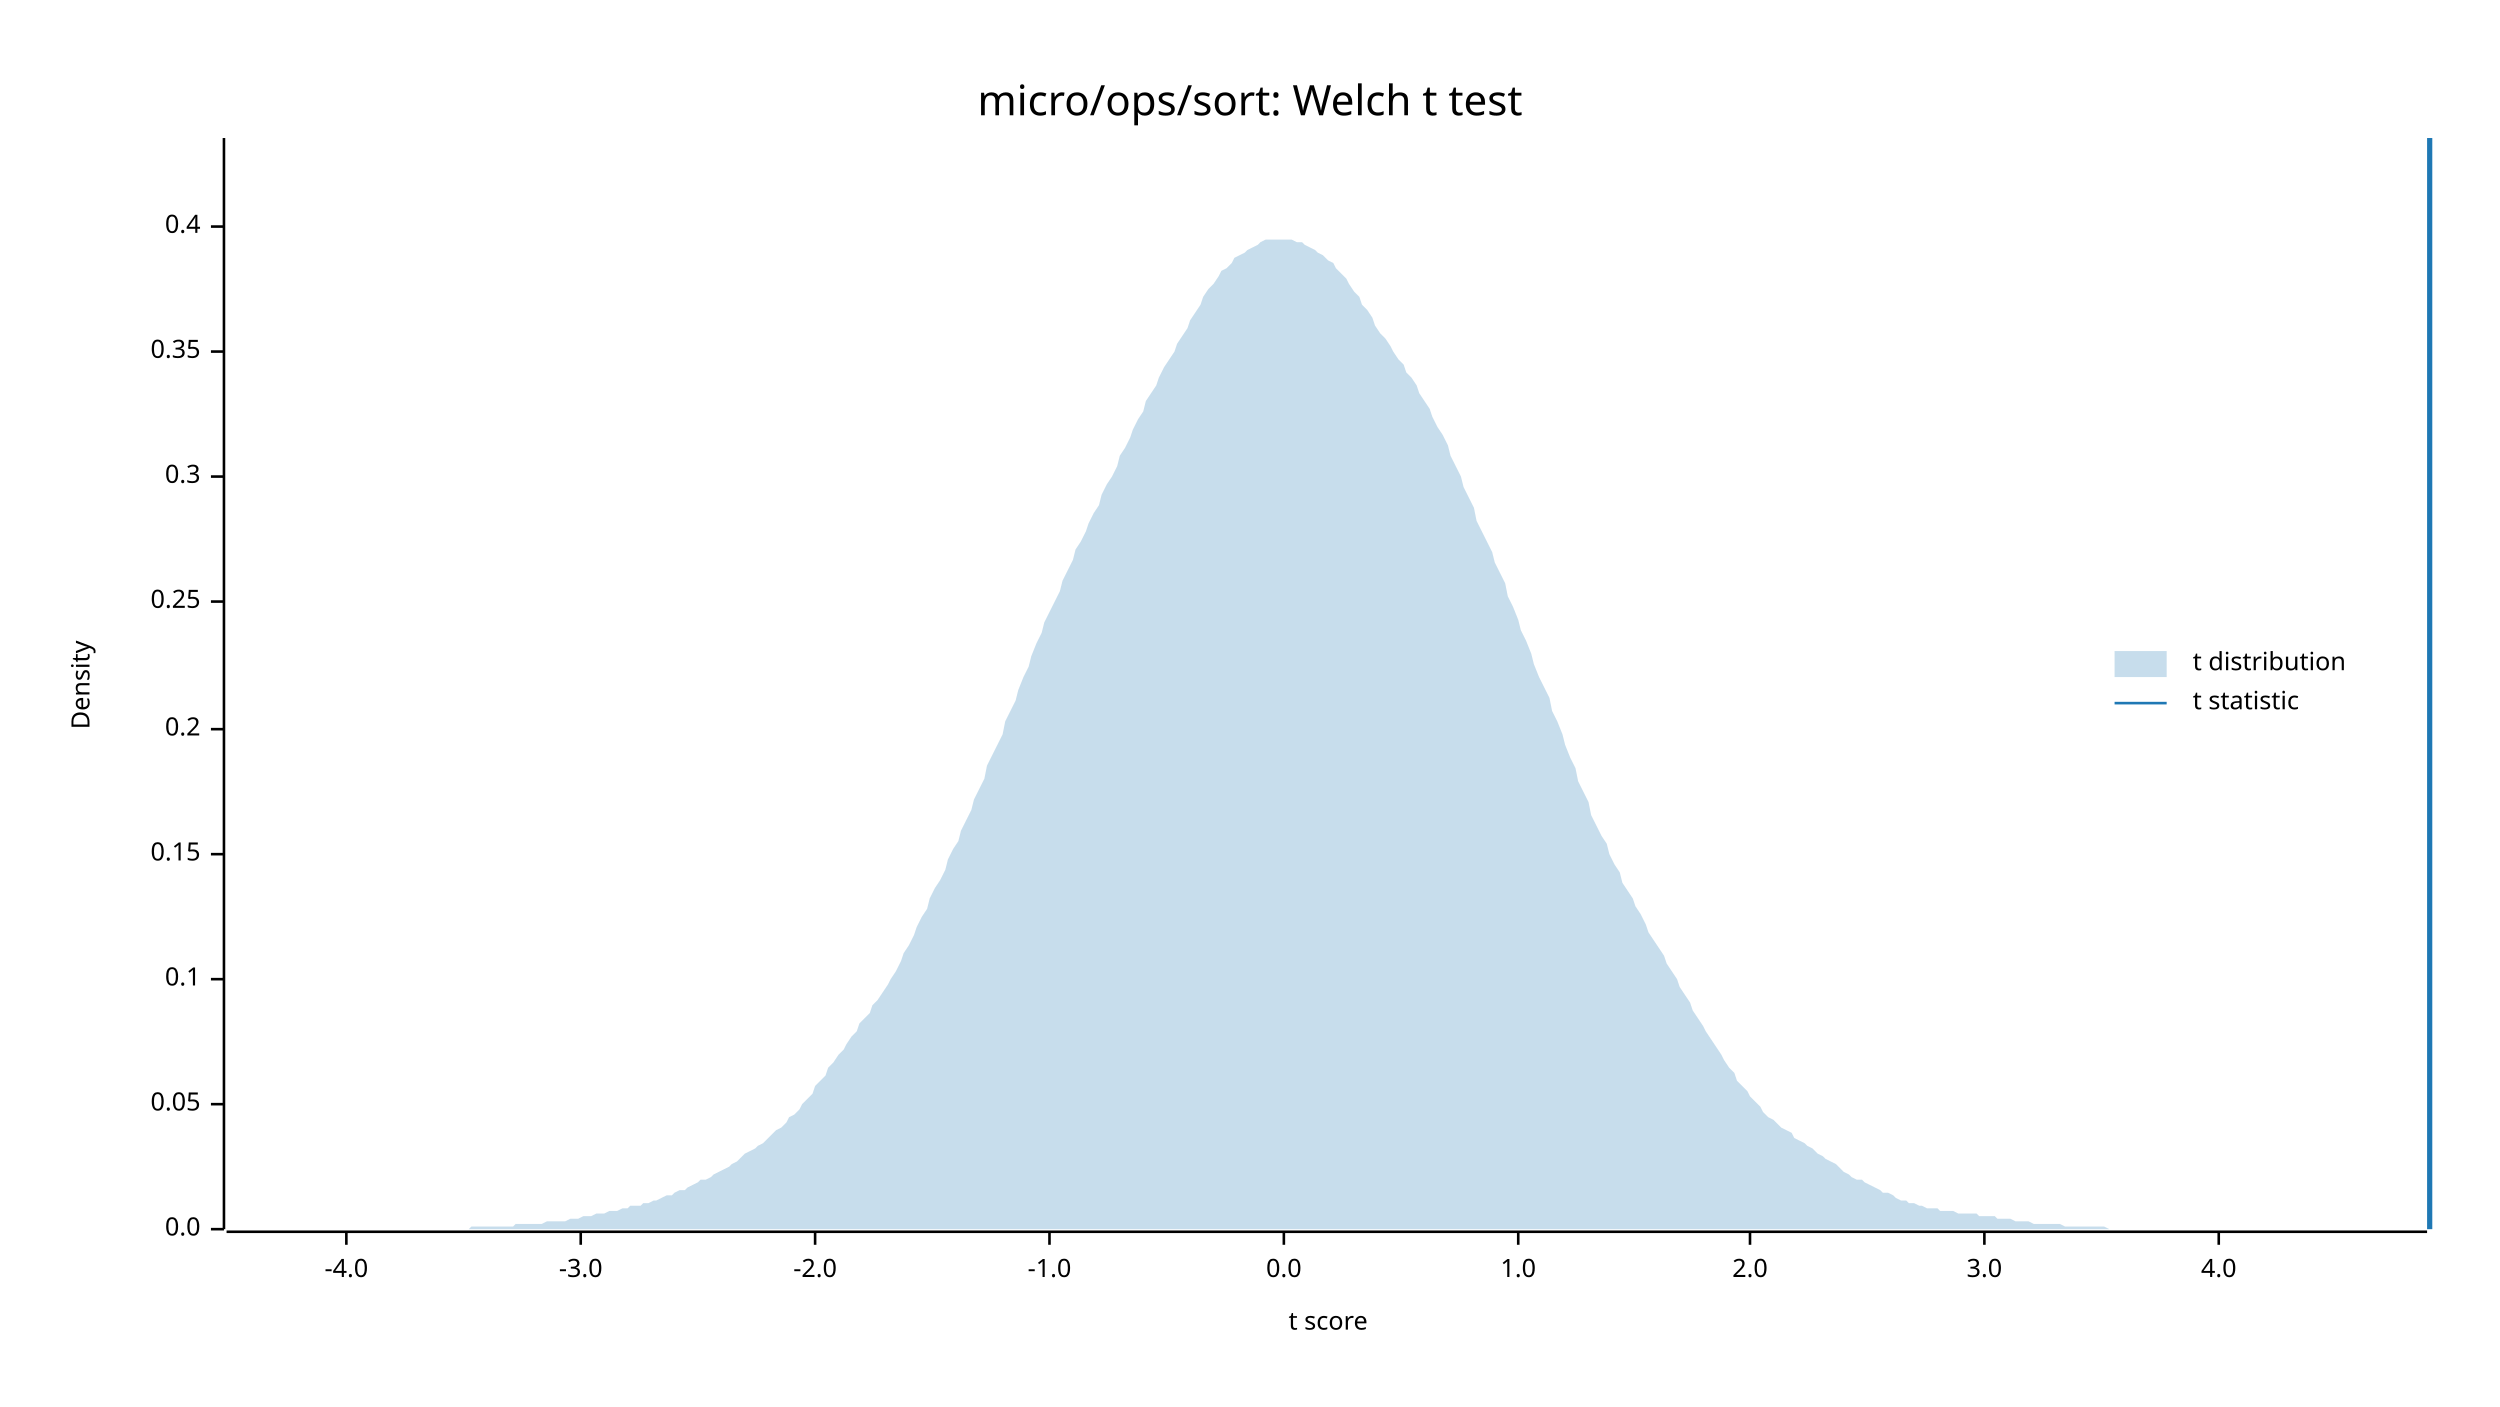
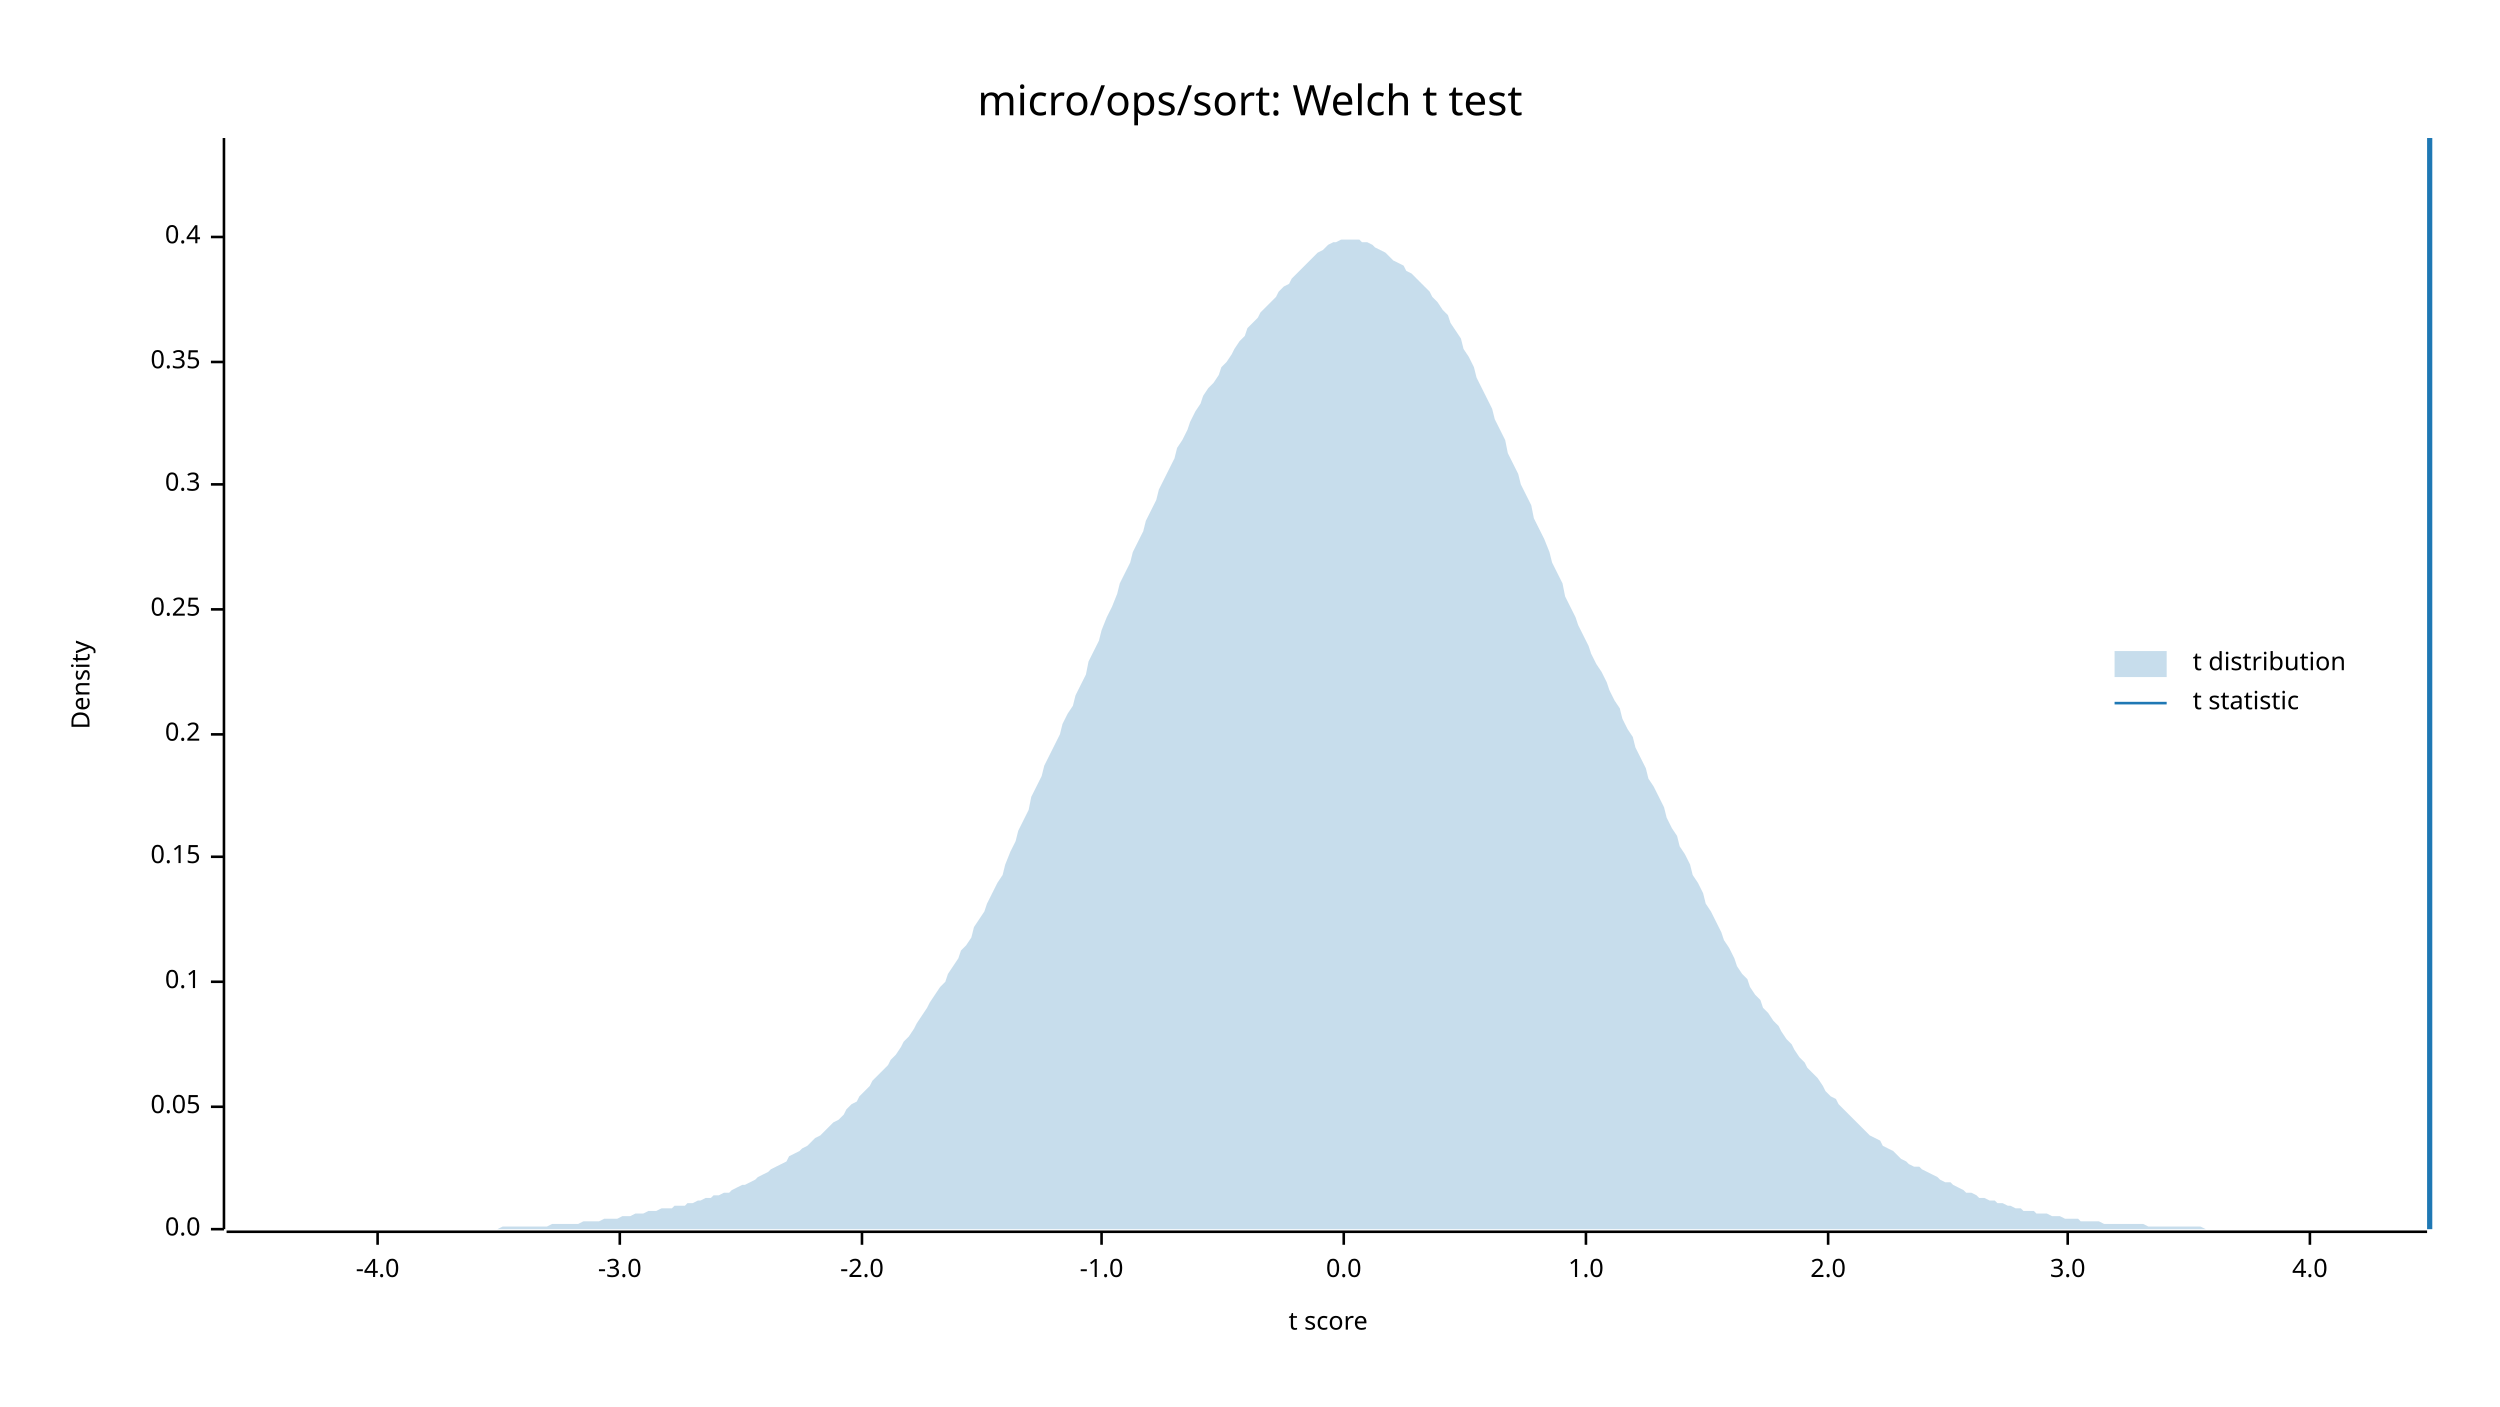
<svg xmlns="http://www.w3.org/2000/svg" width="960" height="540" viewBox="0 0 960 540">
  <text x="480" y="32" dy="0.76em" text-anchor="middle" font-family="sans-serif" font-size="16.129" opacity="1" fill="#000000">
micro/ops/sort: Welch t test
</text>
  <text x="27" y="263" dy="0.76em" text-anchor="middle" font-family="sans-serif" font-size="9.677" opacity="1" fill="#000000" transform="rotate(270, 27, 263)">
Density
</text>
  <text x="510" y="513" dy="-0.5ex" text-anchor="middle" font-family="sans-serif" font-size="9.677" opacity="1" fill="#000000">
t score
</text>
  <polyline fill="none" opacity="1" stroke="#000000" stroke-width="1" points="86,53 86,472 " />
  <text x="77" y="472" dy="0.5ex" text-anchor="end" font-family="sans-serif" font-size="9.677" opacity="1" fill="#000000">
0.0
</text>
  <polyline fill="none" opacity="1" stroke="#000000" stroke-width="1" points="81,472 86,472 " />
-   <text x="77" y="424" dy="0.5ex" text-anchor="end" font-family="sans-serif" font-size="9.677" opacity="1" fill="#000000">
+   <text x="77" y="425" dy="0.5ex" text-anchor="end" font-family="sans-serif" font-size="9.677" opacity="1" fill="#000000">
0.05
</text>
-   <polyline fill="none" opacity="1" stroke="#000000" stroke-width="1" points="81,424 86,424 " />
-   <text x="77" y="376" dy="0.5ex" text-anchor="end" font-family="sans-serif" font-size="9.677" opacity="1" fill="#000000">
+   <polyline fill="none" opacity="1" stroke="#000000" stroke-width="1" points="81,425 86,425 " />
+   <text x="77" y="377" dy="0.5ex" text-anchor="end" font-family="sans-serif" font-size="9.677" opacity="1" fill="#000000">
0.1
</text>
-   <polyline fill="none" opacity="1" stroke="#000000" stroke-width="1" points="81,376 86,376 " />
-   <text x="77" y="328" dy="0.5ex" text-anchor="end" font-family="sans-serif" font-size="9.677" opacity="1" fill="#000000">
+   <polyline fill="none" opacity="1" stroke="#000000" stroke-width="1" points="81,377 86,377 " />
+   <text x="77" y="329" dy="0.5ex" text-anchor="end" font-family="sans-serif" font-size="9.677" opacity="1" fill="#000000">
0.15
</text>
-   <polyline fill="none" opacity="1" stroke="#000000" stroke-width="1" points="81,328 86,328 " />
-   <text x="77" y="280" dy="0.5ex" text-anchor="end" font-family="sans-serif" font-size="9.677" opacity="1" fill="#000000">
+   <polyline fill="none" opacity="1" stroke="#000000" stroke-width="1" points="81,329 86,329 " />
+   <text x="77" y="282" dy="0.5ex" text-anchor="end" font-family="sans-serif" font-size="9.677" opacity="1" fill="#000000">
0.2
</text>
-   <polyline fill="none" opacity="1" stroke="#000000" stroke-width="1" points="81,280 86,280 " />
-   <text x="77" y="231" dy="0.5ex" text-anchor="end" font-family="sans-serif" font-size="9.677" opacity="1" fill="#000000">
+   <polyline fill="none" opacity="1" stroke="#000000" stroke-width="1" points="81,282 86,282 " />
+   <text x="77" y="234" dy="0.5ex" text-anchor="end" font-family="sans-serif" font-size="9.677" opacity="1" fill="#000000">
0.25
</text>
-   <polyline fill="none" opacity="1" stroke="#000000" stroke-width="1" points="81,231 86,231 " />
-   <text x="77" y="183" dy="0.5ex" text-anchor="end" font-family="sans-serif" font-size="9.677" opacity="1" fill="#000000">
+   <polyline fill="none" opacity="1" stroke="#000000" stroke-width="1" points="81,234 86,234 " />
+   <text x="77" y="186" dy="0.5ex" text-anchor="end" font-family="sans-serif" font-size="9.677" opacity="1" fill="#000000">
0.3
</text>
-   <polyline fill="none" opacity="1" stroke="#000000" stroke-width="1" points="81,183 86,183 " />
-   <text x="77" y="135" dy="0.5ex" text-anchor="end" font-family="sans-serif" font-size="9.677" opacity="1" fill="#000000">
+   <polyline fill="none" opacity="1" stroke="#000000" stroke-width="1" points="81,186 86,186 " />
+   <text x="77" y="139" dy="0.5ex" text-anchor="end" font-family="sans-serif" font-size="9.677" opacity="1" fill="#000000">
0.35
</text>
-   <polyline fill="none" opacity="1" stroke="#000000" stroke-width="1" points="81,135 86,135 " />
-   <text x="77" y="87" dy="0.5ex" text-anchor="end" font-family="sans-serif" font-size="9.677" opacity="1" fill="#000000">
+   <polyline fill="none" opacity="1" stroke="#000000" stroke-width="1" points="81,139 86,139 " />
+   <text x="77" y="91" dy="0.5ex" text-anchor="end" font-family="sans-serif" font-size="9.677" opacity="1" fill="#000000">
0.4
</text>
-   <polyline fill="none" opacity="1" stroke="#000000" stroke-width="1" points="81,87 86,87 " />
+   <polyline fill="none" opacity="1" stroke="#000000" stroke-width="1" points="81,91 86,91 " />
  <polyline fill="none" opacity="1" stroke="#000000" stroke-width="1" points="87,473 932,473 " />
-   <text x="133" y="483" dy="0.76em" text-anchor="middle" font-family="sans-serif" font-size="9.677" opacity="1" fill="#000000">
+   <text x="145" y="483" dy="0.76em" text-anchor="middle" font-family="sans-serif" font-size="9.677" opacity="1" fill="#000000">
-4.0
</text>
-   <polyline fill="none" opacity="1" stroke="#000000" stroke-width="1" points="133,473 133,478 " />
-   <text x="223" y="483" dy="0.76em" text-anchor="middle" font-family="sans-serif" font-size="9.677" opacity="1" fill="#000000">
+   <polyline fill="none" opacity="1" stroke="#000000" stroke-width="1" points="145,473 145,478 " />
+   <text x="238" y="483" dy="0.76em" text-anchor="middle" font-family="sans-serif" font-size="9.677" opacity="1" fill="#000000">
-3.0
</text>
-   <polyline fill="none" opacity="1" stroke="#000000" stroke-width="1" points="223,473 223,478 " />
-   <text x="313" y="483" dy="0.76em" text-anchor="middle" font-family="sans-serif" font-size="9.677" opacity="1" fill="#000000">
+   <polyline fill="none" opacity="1" stroke="#000000" stroke-width="1" points="238,473 238,478 " />
+   <text x="331" y="483" dy="0.76em" text-anchor="middle" font-family="sans-serif" font-size="9.677" opacity="1" fill="#000000">
-2.0
</text>
-   <polyline fill="none" opacity="1" stroke="#000000" stroke-width="1" points="313,473 313,478 " />
-   <text x="403" y="483" dy="0.76em" text-anchor="middle" font-family="sans-serif" font-size="9.677" opacity="1" fill="#000000">
+   <polyline fill="none" opacity="1" stroke="#000000" stroke-width="1" points="331,473 331,478 " />
+   <text x="423" y="483" dy="0.76em" text-anchor="middle" font-family="sans-serif" font-size="9.677" opacity="1" fill="#000000">
-1.0
</text>
-   <polyline fill="none" opacity="1" stroke="#000000" stroke-width="1" points="403,473 403,478 " />
-   <text x="493" y="483" dy="0.76em" text-anchor="middle" font-family="sans-serif" font-size="9.677" opacity="1" fill="#000000">
+   <polyline fill="none" opacity="1" stroke="#000000" stroke-width="1" points="423,473 423,478 " />
+   <text x="516" y="483" dy="0.76em" text-anchor="middle" font-family="sans-serif" font-size="9.677" opacity="1" fill="#000000">
0.0
</text>
-   <polyline fill="none" opacity="1" stroke="#000000" stroke-width="1" points="493,473 493,478 " />
-   <text x="583" y="483" dy="0.76em" text-anchor="middle" font-family="sans-serif" font-size="9.677" opacity="1" fill="#000000">
+   <polyline fill="none" opacity="1" stroke="#000000" stroke-width="1" points="516,473 516,478 " />
+   <text x="609" y="483" dy="0.76em" text-anchor="middle" font-family="sans-serif" font-size="9.677" opacity="1" fill="#000000">
1.0
</text>
-   <polyline fill="none" opacity="1" stroke="#000000" stroke-width="1" points="583,473 583,478 " />
-   <text x="672" y="483" dy="0.76em" text-anchor="middle" font-family="sans-serif" font-size="9.677" opacity="1" fill="#000000">
+   <polyline fill="none" opacity="1" stroke="#000000" stroke-width="1" points="609,473 609,478 " />
+   <text x="702" y="483" dy="0.76em" text-anchor="middle" font-family="sans-serif" font-size="9.677" opacity="1" fill="#000000">
2.0
</text>
-   <polyline fill="none" opacity="1" stroke="#000000" stroke-width="1" points="672,473 672,478 " />
-   <text x="762" y="483" dy="0.76em" text-anchor="middle" font-family="sans-serif" font-size="9.677" opacity="1" fill="#000000">
+   <polyline fill="none" opacity="1" stroke="#000000" stroke-width="1" points="702,473 702,478 " />
+   <text x="794" y="483" dy="0.76em" text-anchor="middle" font-family="sans-serif" font-size="9.677" opacity="1" fill="#000000">
3.0
</text>
-   <polyline fill="none" opacity="1" stroke="#000000" stroke-width="1" points="762,473 762,478 " />
-   <text x="852" y="483" dy="0.76em" text-anchor="middle" font-family="sans-serif" font-size="9.677" opacity="1" fill="#000000">
+   <polyline fill="none" opacity="1" stroke="#000000" stroke-width="1" points="794,473 794,478 " />
+   <text x="887" y="483" dy="0.76em" text-anchor="middle" font-family="sans-serif" font-size="9.677" opacity="1" fill="#000000">
4.0
</text>
-   <polyline fill="none" opacity="1" stroke="#000000" stroke-width="1" points="852,473 852,478 " />
-   <polygon opacity="0.25" fill="#1F78B4" points="87,472 88,472 90,472 92,472 93,472 95,472 97,472 98,472 100,472 102,472 103,472 105,472 107,472 109,472 110,472 112,472 114,472 115,472 117,472 119,472 120,472 122,472 124,472 125,472 127,472 129,472 131,472 132,472 134,472 136,472 137,472 139,472 141,472 142,472 144,472 146,472 147,472 149,472 151,472 153,472 154,472 156,472 158,472 159,472 161,472 163,472 164,472 166,472 168,472 169,472 171,472 173,472 175,472 176,472 178,472 180,472 181,471 183,471 185,471 186,471 188,471 190,471 191,471 193,471 195,471 197,471 198,470 200,470 202,470 203,470 205,470 207,470 208,470 210,469 212,469 214,469 215,469 217,469 219,468 220,468 222,468 224,467 225,467 227,467 229,466 230,466 232,466 234,465 236,465 237,465 239,464 241,464 242,463 244,463 246,463 247,462 249,462 251,461 252,461 254,460 256,459 258,459 259,458 261,457 263,457 264,456 266,455 268,454 269,453 271,453 273,452 274,451 276,450 278,449 280,448 281,447 283,446 285,444 286,443 288,442 290,441 291,440 293,439 295,437 296,436 298,434 300,433 302,431 303,429 305,428 307,426 308,424 310,422 312,420 313,417 315,415 317,413 318,410 320,408 322,405 324,403 325,401 327,398 329,396 330,393 332,391 334,389 335,386 337,384 339,381 341,378 342,376 344,373 346,369 347,366 349,363 351,359 352,356 354,352 356,349 357,345 359,341 361,338 363,334 364,330 366,326 368,323 369,319 371,315 373,311 374,307 376,303 378,299 379,294 381,290 383,286 385,282 386,277 388,273 390,269 391,265 393,260 395,256 396,252 398,247 400,243 401,239 403,235 405,231 407,227 408,223 410,219 412,215 413,211 415,208 417,204 418,201 420,197 422,194 423,190 425,186 427,183 429,179 430,175 432,172 434,168 435,165 437,161 439,158 440,154 442,151 444,148 445,145 447,141 449,138 451,135 452,132 454,129 456,126 457,123 459,120 461,117 462,114 464,111 466,109 468,106 469,104 471,103 473,101 474,99 476,98 478,97 479,96 481,95 483,94 484,93 486,92 488,92 490,92 491,92 493,92 495,92 496,92 498,93 500,93 501,94 503,95 505,96 506,97 508,98 510,100 512,101 513,103 515,105 517,107 518,109 520,112 522,114 523,117 525,119 527,122 528,125 530,128 532,130 534,133 535,135 537,138 539,140 540,143 542,145 544,148 545,151 547,154 549,157 550,160 552,164 554,167 556,171 557,175 559,179 561,183 562,187 564,191 566,195 567,200 569,204 571,208 573,212 574,216 576,220 578,224 579,229 581,233 583,238 584,242 586,246 588,251 589,255 591,260 593,264 595,268 596,273 598,277 600,282 601,286 603,291 605,295 606,300 608,304 610,308 611,313 613,317 615,321 617,324 618,328 620,332 622,335 623,339 625,342 627,345 628,348 630,351 632,355 633,358 635,361 637,364 639,367 640,370 642,373 644,376 645,379 647,382 649,385 650,388 652,391 654,394 655,396 657,399 659,402 661,405 662,407 664,410 666,412 667,415 669,417 671,419 672,421 674,423 676,425 677,427 679,429 681,430 683,432 684,433 686,434 688,435 689,437 691,438 693,439 694,440 696,441 698,443 700,444 701,445 703,446 705,447 706,448 708,450 710,451 711,452 713,453 715,453 716,454 718,455 720,456 722,457 723,458 725,458 727,459 728,460 730,461 732,461 733,462 735,462 737,463 738,463 740,464 742,464 744,464 745,465 747,465 749,465 750,465 752,466 754,466 755,466 757,466 759,466 760,467 762,467 764,467 766,467 767,468 769,468 771,468 772,468 774,469 776,469 777,469 779,469 781,470 782,470 784,470 786,470 788,470 789,470 791,470 793,471 794,471 796,471 798,471 799,471 801,471 803,471 804,471 806,471 808,471 810,472 811,472 813,472 815,472 816,472 818,472 820,472 821,472 823,472 825,472 827,472 828,472 830,472 832,472 833,472 835,472 837,472 838,472 840,472 842,472 843,472 845,472 847,472 849,472 850,472 852,472 854,472 855,472 857,472 859,472 860,472 862,472 864,472 865,472 867,472 869,472 871,472 872,472 874,472 876,472 877,472 879,472 881,472 882,472 884,472 886,472 887,472 889,472 891,472 893,472 894,472 896,472 898,472 899,472 901,472 903,472 904,472 906,472 908,472 909,472 911,472 913,472 915,472 916,472 918,472 920,472 921,472 923,472 925,472 926,472 928,472 930,472 932,472 932,472 87,472 " />
+   <polyline fill="none" opacity="1" stroke="#000000" stroke-width="1" points="887,473 887,478 " />
+   <polygon opacity="0.25" fill="#1F78B4" points="87,472 88,472 90,472 92,472 93,472 95,472 97,472 98,472 100,472 102,472 103,472 105,472 107,472 109,472 110,472 112,472 114,472 115,472 117,472 119,472 120,472 122,472 124,472 125,472 127,472 129,472 131,472 132,472 134,472 136,472 137,472 139,472 141,472 142,472 144,472 146,472 147,472 149,472 151,472 153,472 154,472 156,472 158,472 159,472 161,472 163,472 164,472 166,472 168,472 169,472 171,472 173,472 175,472 176,472 178,472 180,472 181,472 183,472 185,472 186,472 188,472 190,472 191,472 193,471 195,471 197,471 198,471 200,471 202,471 203,471 205,471 207,471 208,471 210,471 212,470 214,470 215,470 217,470 219,470 220,470 222,470 224,469 225,469 227,469 229,469 230,469 232,468 234,468 236,468 237,468 239,467 241,467 242,467 244,466 246,466 247,466 249,465 251,465 252,465 254,464 256,464 258,464 259,463 261,463 263,463 264,462 266,462 268,461 269,461 271,460 273,460 274,459 276,459 278,458 280,458 281,457 283,456 285,455 286,455 288,454 290,453 291,452 293,451 295,450 296,449 298,448 300,447 302,446 303,444 305,443 307,442 308,441 310,440 312,438 313,437 315,436 317,434 318,433 320,431 322,430 324,428 325,426 327,424 329,423 330,421 332,419 334,417 335,415 337,413 339,411 341,409 342,407 344,405 346,402 347,400 349,398 351,395 352,393 354,390 356,387 357,385 359,382 361,379 363,377 364,374 366,371 368,368 369,365 371,363 373,360 374,356 376,353 378,350 379,347 381,343 383,339 385,336 386,332 388,327 390,323 391,319 393,315 395,311 396,306 398,302 400,298 401,294 403,290 405,286 407,282 408,278 410,274 412,271 413,267 415,263 417,259 418,254 420,250 422,246 423,242 425,237 427,233 429,228 430,224 432,220 434,216 435,212 437,208 439,204 440,200 442,196 444,192 445,188 447,184 449,180 451,176 452,172 454,169 456,165 457,162 459,158 461,155 462,152 464,149 466,147 468,144 469,141 471,139 473,136 474,134 476,131 478,129 479,126 481,124 483,122 484,120 486,118 488,116 490,114 491,112 493,110 495,109 496,107 498,105 500,103 501,102 503,100 505,98 506,97 508,96 510,94 512,93 513,93 515,92 517,92 518,92 520,92 522,92 523,93 525,93 527,94 528,95 530,96 532,97 534,99 535,100 537,101 539,102 540,104 542,105 544,107 545,108 547,110 549,112 550,114 552,116 554,119 556,121 557,124 559,127 561,130 562,134 564,137 566,141 567,145 569,149 571,153 573,157 574,161 576,165 578,169 579,174 581,178 583,182 584,186 586,190 588,194 589,199 591,203 593,207 595,212 596,216 598,220 600,224 601,229 603,233 605,237 606,240 608,244 610,248 611,251 613,255 615,258 617,262 618,265 620,269 622,272 623,276 625,280 627,283 628,287 630,291 632,295 633,299 635,302 637,306 639,310 640,314 642,318 644,321 645,325 647,328 649,332 650,336 652,339 654,343 655,347 657,350 659,354 661,358 662,361 664,364 666,368 667,371 669,374 671,376 672,379 674,382 676,384 677,387 679,389 681,392 683,394 684,396 686,399 688,401 689,403 691,406 693,408 694,410 696,412 698,414 700,417 701,419 703,421 705,422 706,424 708,426 710,428 711,429 713,431 715,433 716,434 718,436 720,437 722,438 723,440 725,441 727,442 728,443 730,445 732,446 733,447 735,448 737,448 738,449 740,450 742,451 744,452 745,453 747,454 749,454 750,455 752,456 754,457 755,458 757,458 759,459 760,460 762,460 764,461 766,461 767,462 769,462 771,463 772,463 774,464 776,464 777,465 779,465 781,465 782,466 784,466 786,466 788,467 789,467 791,467 793,468 794,468 796,468 798,468 799,469 801,469 803,469 804,469 806,469 808,470 810,470 811,470 813,470 815,470 816,470 818,470 820,470 821,470 823,470 825,471 827,471 828,471 830,471 832,471 833,471 835,471 837,471 838,471 840,471 842,471 843,471 845,471 847,472 849,472 850,472 852,472 854,472 855,472 857,472 859,472 860,472 862,472 864,472 865,472 867,472 869,472 871,472 872,472 874,472 876,472 877,472 879,472 881,472 882,472 884,472 886,472 887,472 889,472 891,472 893,472 894,472 896,472 898,472 899,472 901,472 903,472 904,472 906,472 908,472 909,472 911,472 913,472 915,472 916,472 918,472 920,472 921,472 923,472 925,472 926,472 928,472 930,472 932,472 932,472 87,472 " />
  <polyline fill="none" opacity="1" stroke="#1F78B4" stroke-width="2" points="933,472 933,53 " />
  <text x="842" y="250" dy="0.76em" text-anchor="start" font-family="sans-serif" font-size="9.677" opacity="1" fill="#000000">
t distribution
</text>
  <text x="842" y="265" dy="0.76em" text-anchor="start" font-family="sans-serif" font-size="9.677" opacity="1" fill="#000000">
t statistic
</text>
  <rect x="812" y="250" width="20" height="10" opacity="0.25" fill="#1F78B4" stroke="none" />
  <polyline fill="none" opacity="1" stroke="#1F78B4" stroke-width="1" points="812,270 832,270 " />
</svg>
